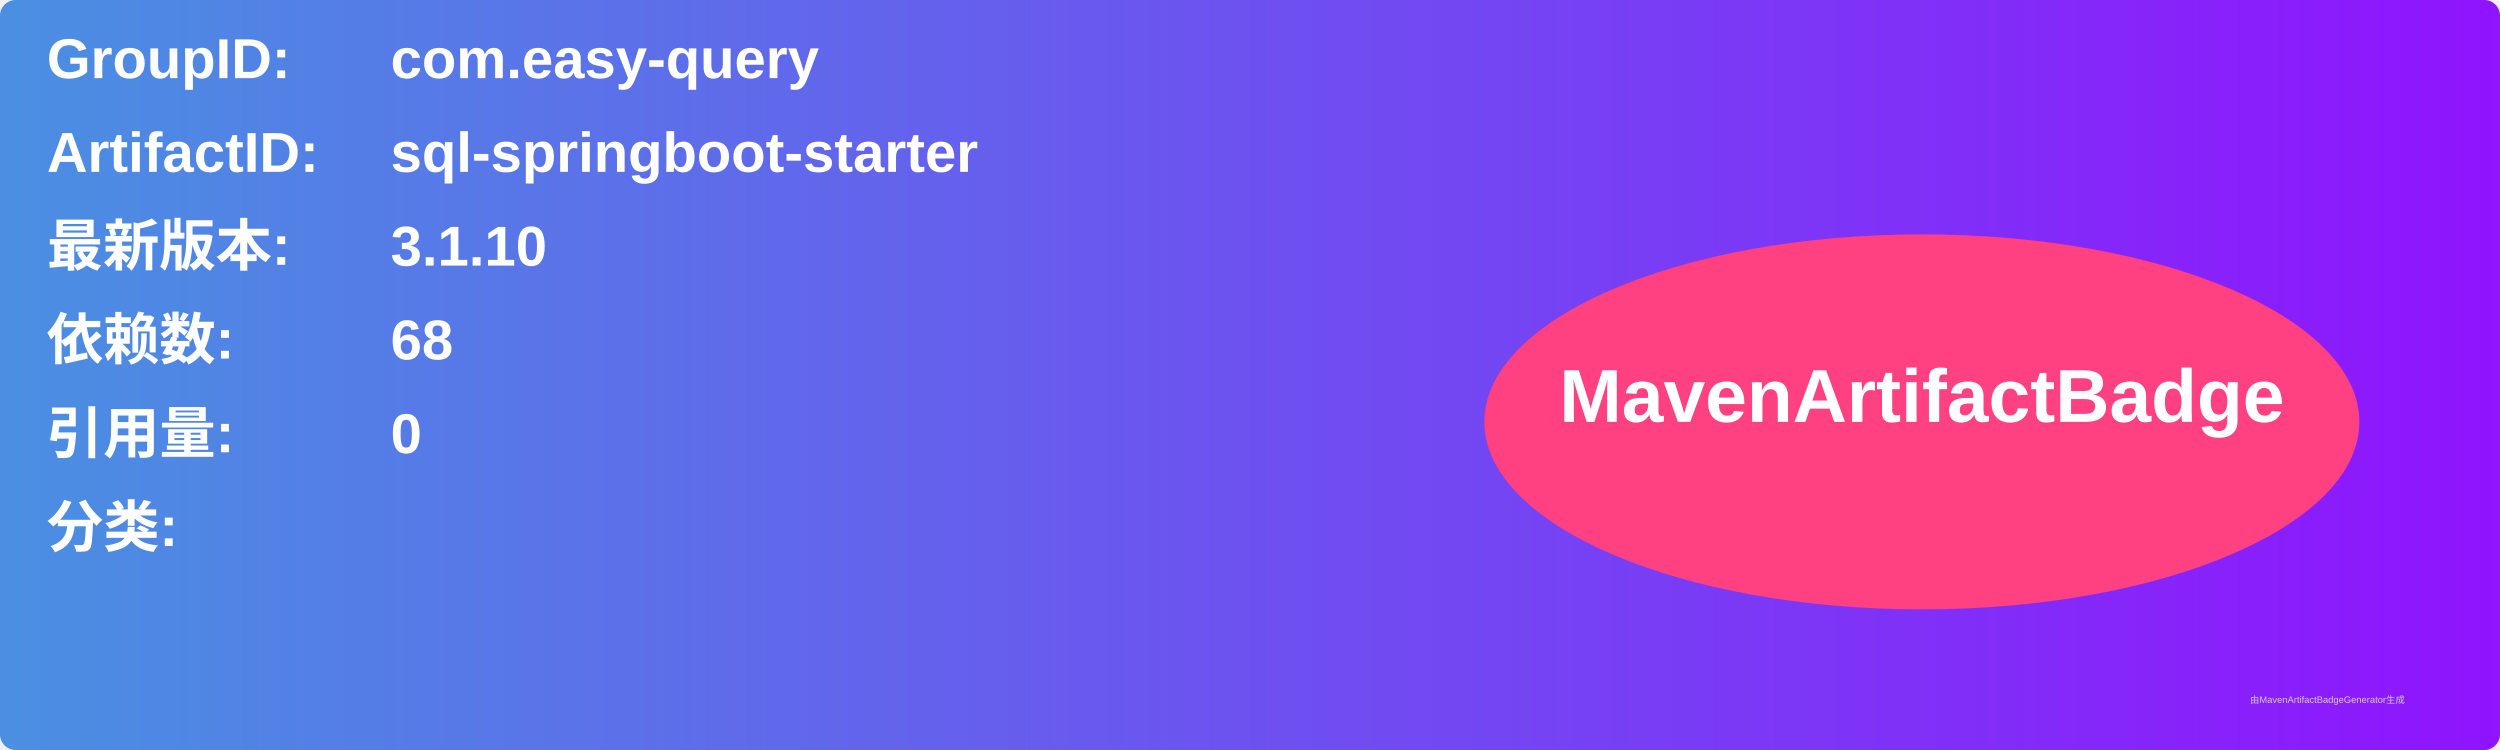
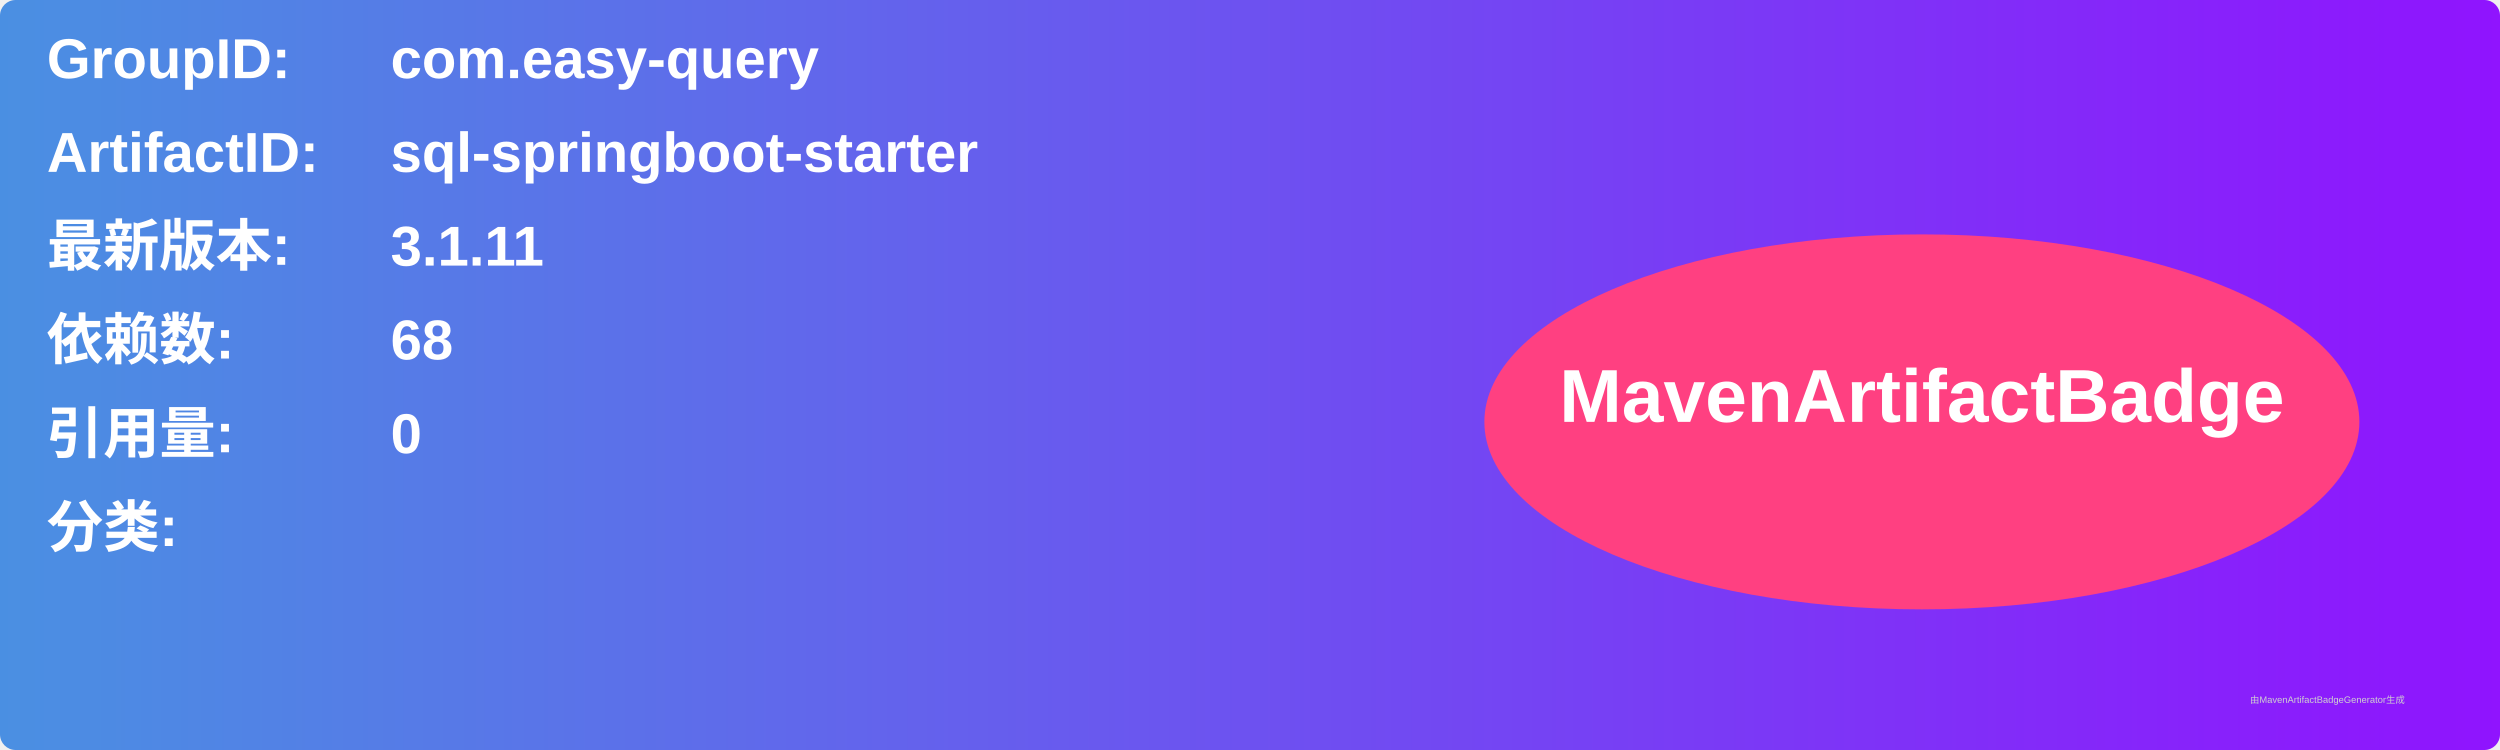
<svg xmlns="http://www.w3.org/2000/svg" width="800" height="240" viewBox="0 0 800 240">
  <linearGradient id="grad" x1="0%" y1="0%" x2="100%" y2="0%">
    <stop offset="0%" stop-color="#4a90e2" />
    <stop offset="100%" stop-color="#9013fe" />
  </linearGradient>
  <rect width="100%" height="100%" rx="5" ry="5" fill="url(#grad)" />
  <g transform="translate(15, 15)">
    <text x="0" y="10" font-family="Arial" font-size="18" fill="white" font-weight="bold" width="260">GroupID:</text>
    <text x="110" y="10" font-family="Arial" font-size="18" fill="white" font-weight="bold" width="460">com.easy-query</text>
    <text x="0" y="40" font-family="Arial" font-size="18" fill="white" font-weight="bold" width="260">ArtifactID:</text>
    <text x="110" y="40" font-family="Arial" font-size="18" fill="white" font-weight="bold" width="460">sql-springboot-starter</text>
    <text x="0" y="70" font-family="Arial" font-size="18" fill="white" font-weight="bold">最新版本:</text>
    <text x="110" y="70" font-family="Arial" font-size="18" fill="white" font-weight="bold">
-       <tspan font-weight="bold">3.1.10</tspan>
+       <tspan font-weight="bold">3.1.11</tspan>
    </text>
    <text x="0" y="100" font-family="Arial" font-size="18" fill="white" font-weight="bold">依赖数: </text>
    <text x="110" y="100" font-family="Arial" font-size="18" fill="white">
      <tspan font-weight="bold">68</tspan>
    </text>
    <text x="0" y="130" font-family="Arial" font-size="18" fill="white" font-weight="bold">引用量: </text>
    <text x="110" y="130" font-family="Arial" font-size="18" fill="white">
      <tspan font-weight="bold">0</tspan>
    </text>
    <text x="0" y="160" font-family="Arial" font-size="18" fill="white" font-weight="bold">分类:</text>
    <text x="10" y="190" font-family="Arial" font-size="10" fill="white">
      <tspan font-weight="bold" />
    </text>
    <ellipse cx="600" cy="120" rx="140" ry="60" fill="#ff4081" />
    <text x="600" y="120" text-anchor="middle" font-family="Arial" font-size="24" fill="white" font-weight="bold">MavenArtifactBadge</text>
  </g>
  <text x="720" y="225" font-family="Arial" font-size="3" fill="#d0d0d0">由MavenArtifactBadgeGenerator生成</text>
</svg>
